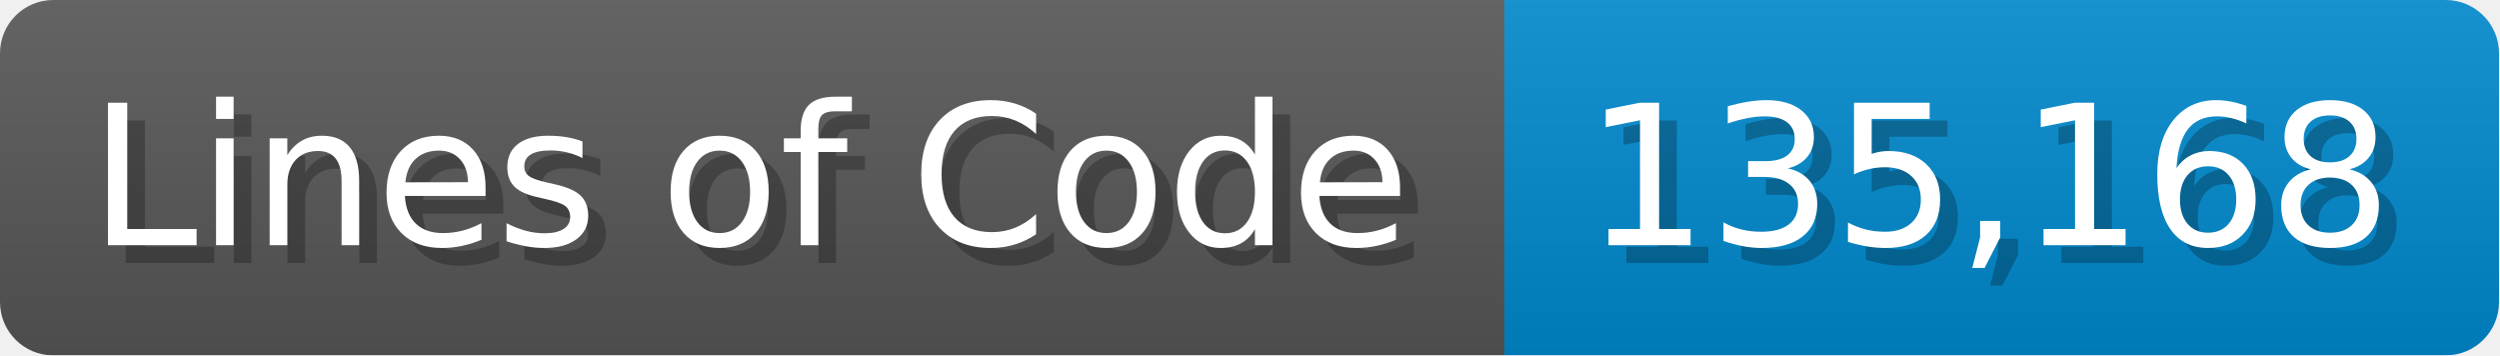
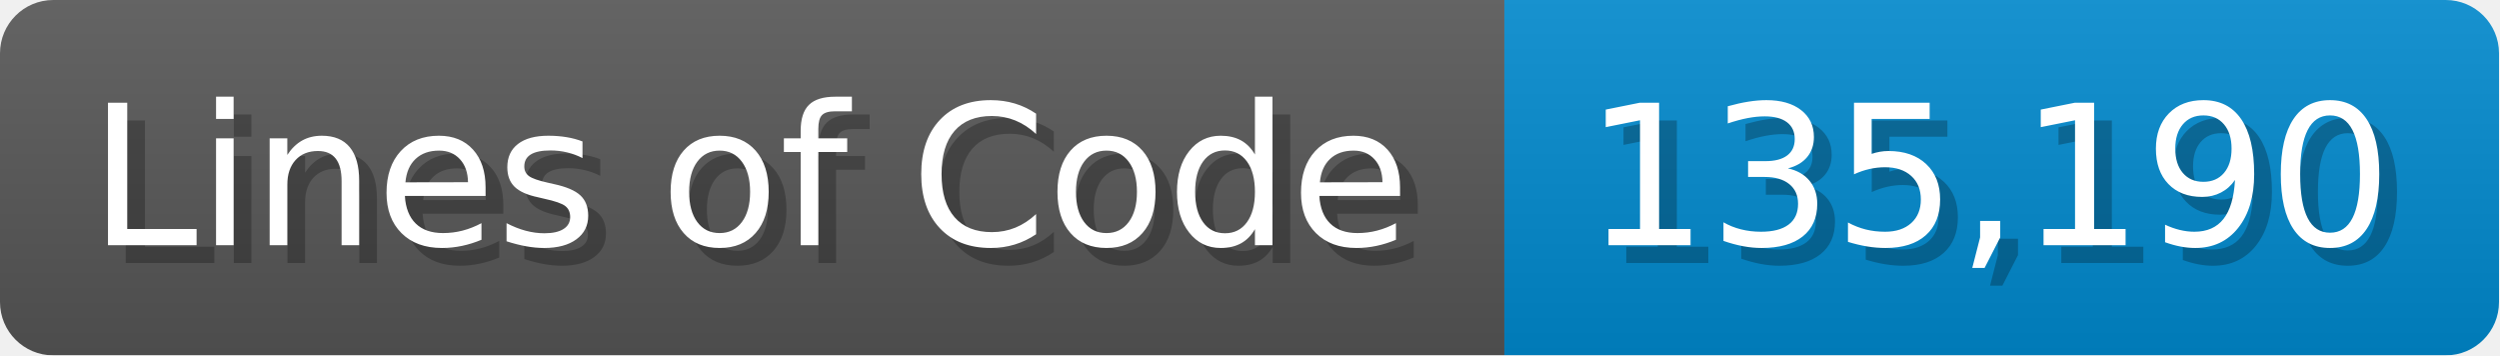
<svg xmlns="http://www.w3.org/2000/svg" width="140.7" height="20" viewBox="0 0 1407 200">
  <linearGradient id="a" x2="0" y2="100%">
    <stop offset="0" stop-opacity=".1" stop-color="#EEE" />
    <stop offset="1" stop-opacity=".1" />
  </linearGradient>
  <mask id="m">
    <rect width="1407" height="200" rx="30" fill="#FFF" />
  </mask>
  <g mask="url(#m)">
    <rect width="847" height="200" fill="#555" />
    <rect width="560" height="200" fill="#08C" x="847" />
    <rect width="1407" height="200" fill="url(#a)" />
  </g>
  <g fill="#fff" text-anchor="start" font-family="Verdana,DejaVu Sans,sans-serif" font-size="110">
    <text x="60" y="148" textLength="747" fill="#000" opacity="0.25">Lines of Code</text>
    <text x="50" y="138" textLength="747">Lines of Code</text>
-     <text x="902" y="148" textLength="460" fill="#000" opacity="0.25">135,168</text>
-     <text x="892" y="138" textLength="460">135,168</text>
+     <text x="902" y="148" textLength="460" fill="#000" opacity="0.25">135,190</text>
+     <text x="892" y="138" textLength="460">135,190</text>
  </g>
</svg>
